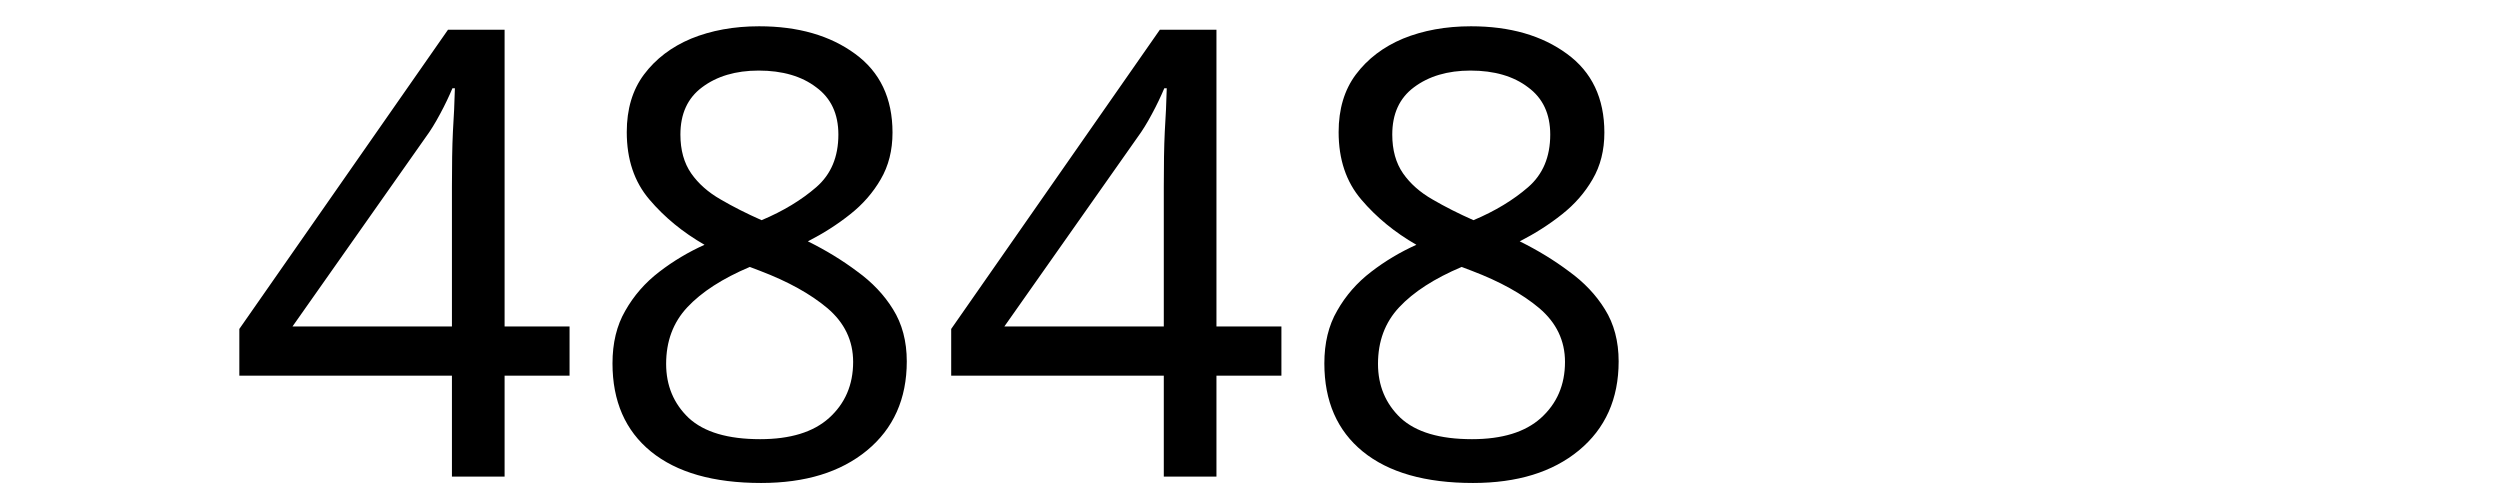
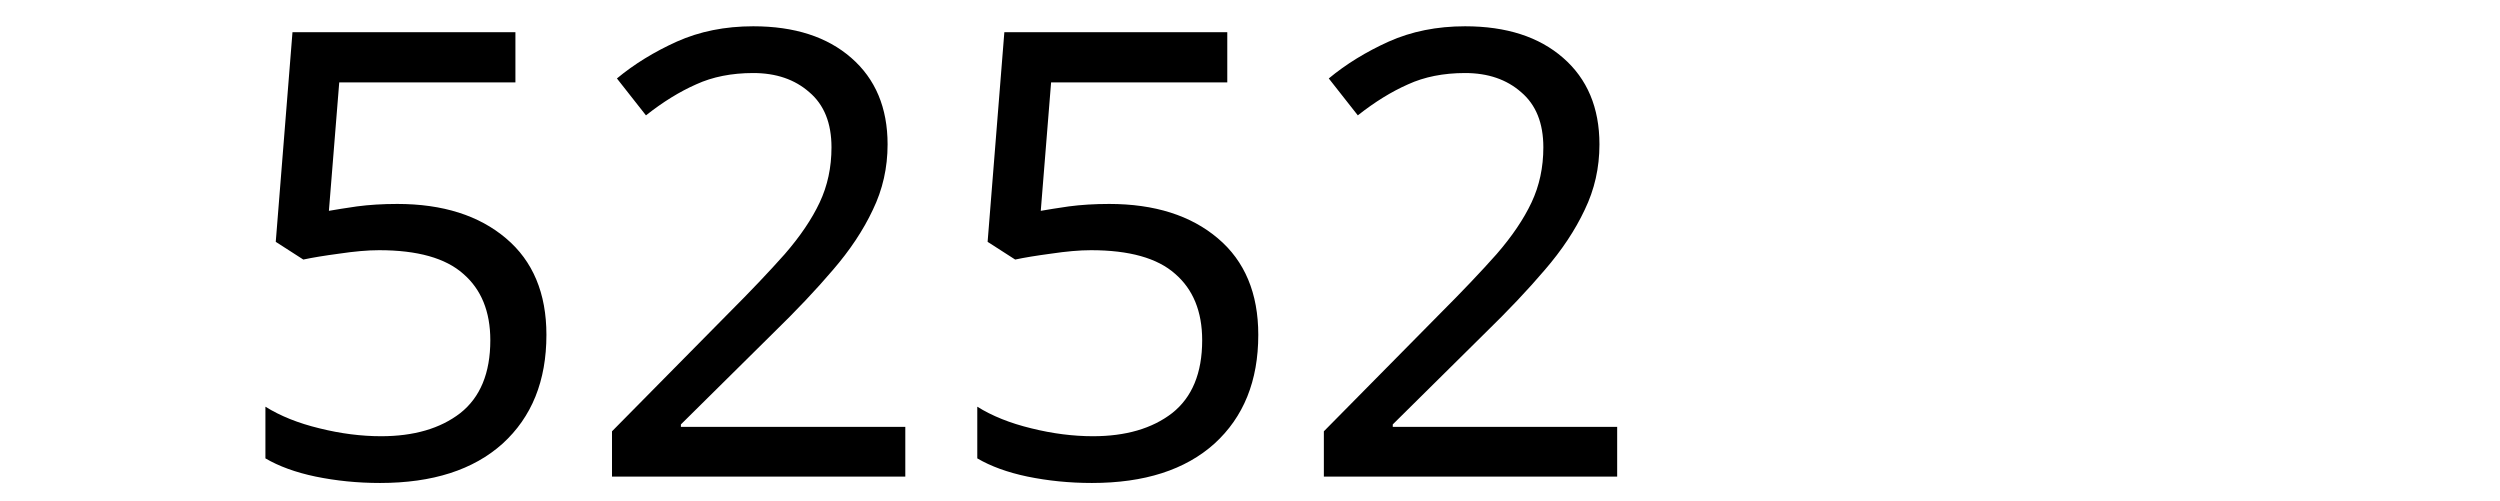
<svg xmlns="http://www.w3.org/2000/svg" width="300" height="60" viewBox="0 0 79.375 15.875" version="1.1" id="svg8">
  <defs id="defs2" />
  <g id="layer1" transform="translate(-83.05731,-130.9702)">
    <text xml:space="preserve" style="font-style:normal;font-weight:normal;font-size:10.583px;line-height:1.25;font-family:sans-serif;letter-spacing:0px;word-spacing:0px;fill:#000000;fill-opacity:1;stroke:none;stroke-width:0.265" x="90.233" y="146.099" id="text12">
-       <tspan id="tspan10" x="90.233" y="146.099" style="font-size:19.756px;stroke-width:0.265">4848</tspan>
+       <tspan id="tspan10" x="90.233" y="146.099" style="font-size:19.756px;stroke-width:0.265">5252</tspan>
    </text>
  </g>
</svg>
